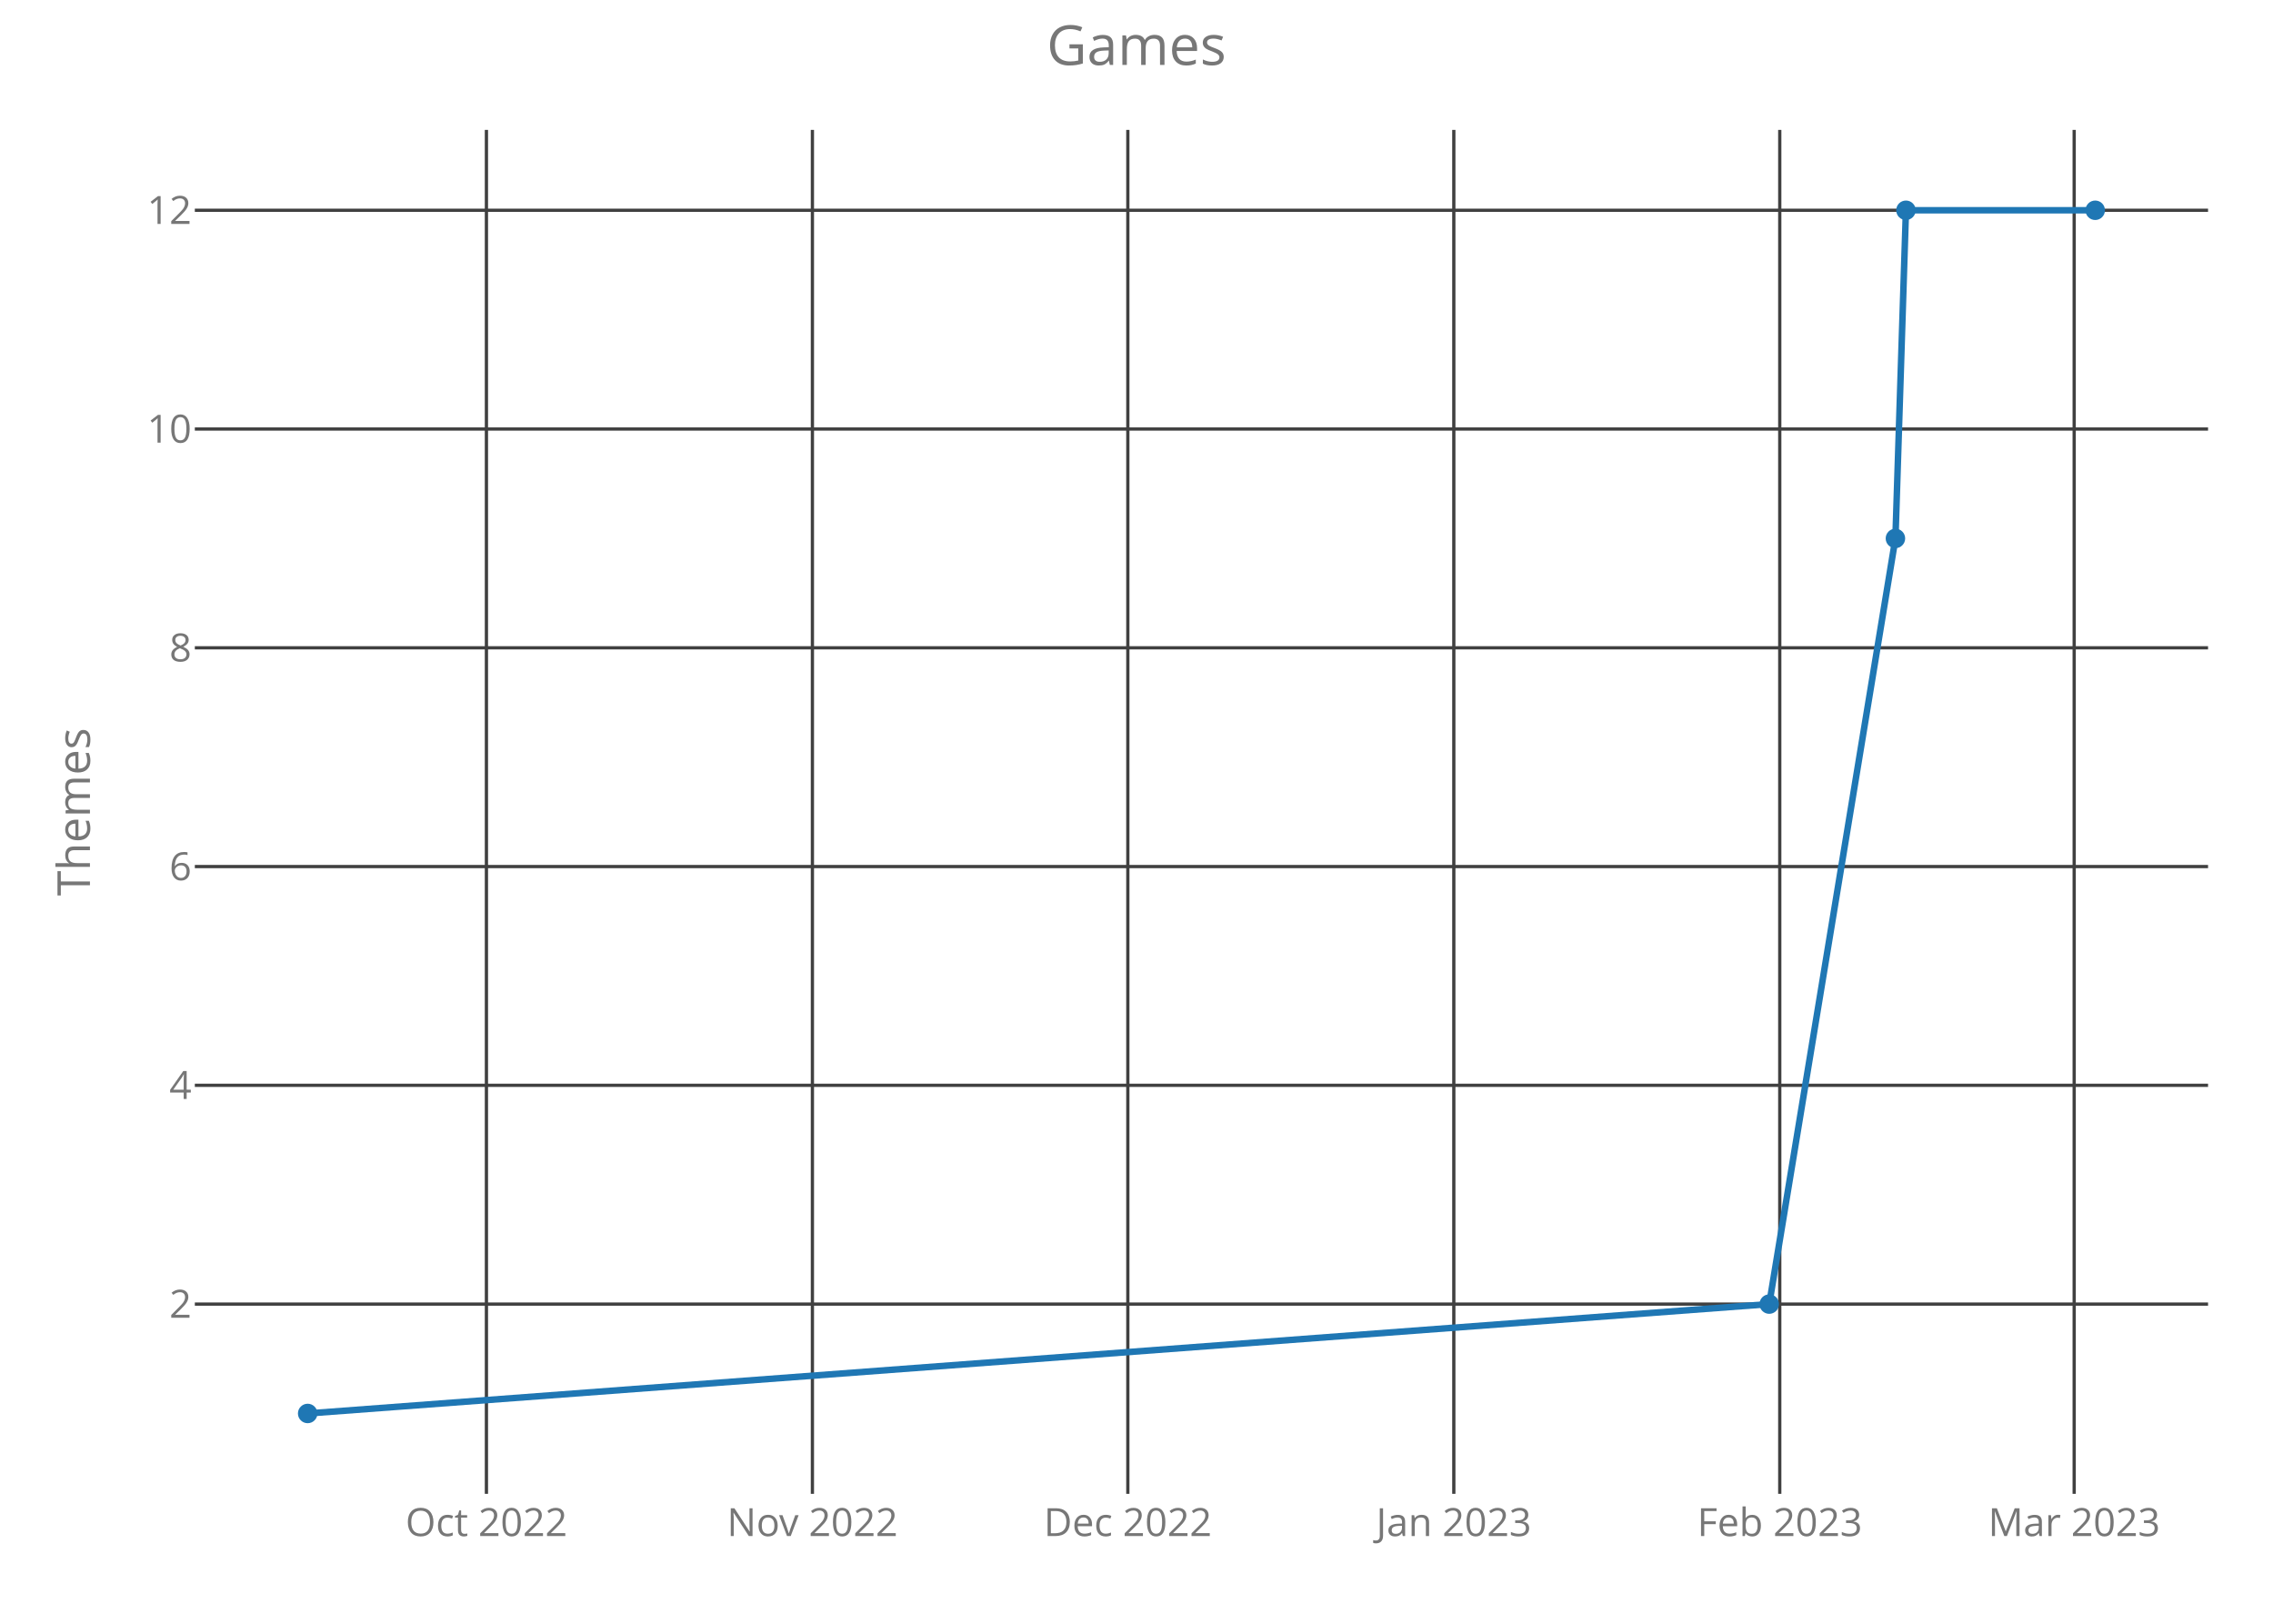
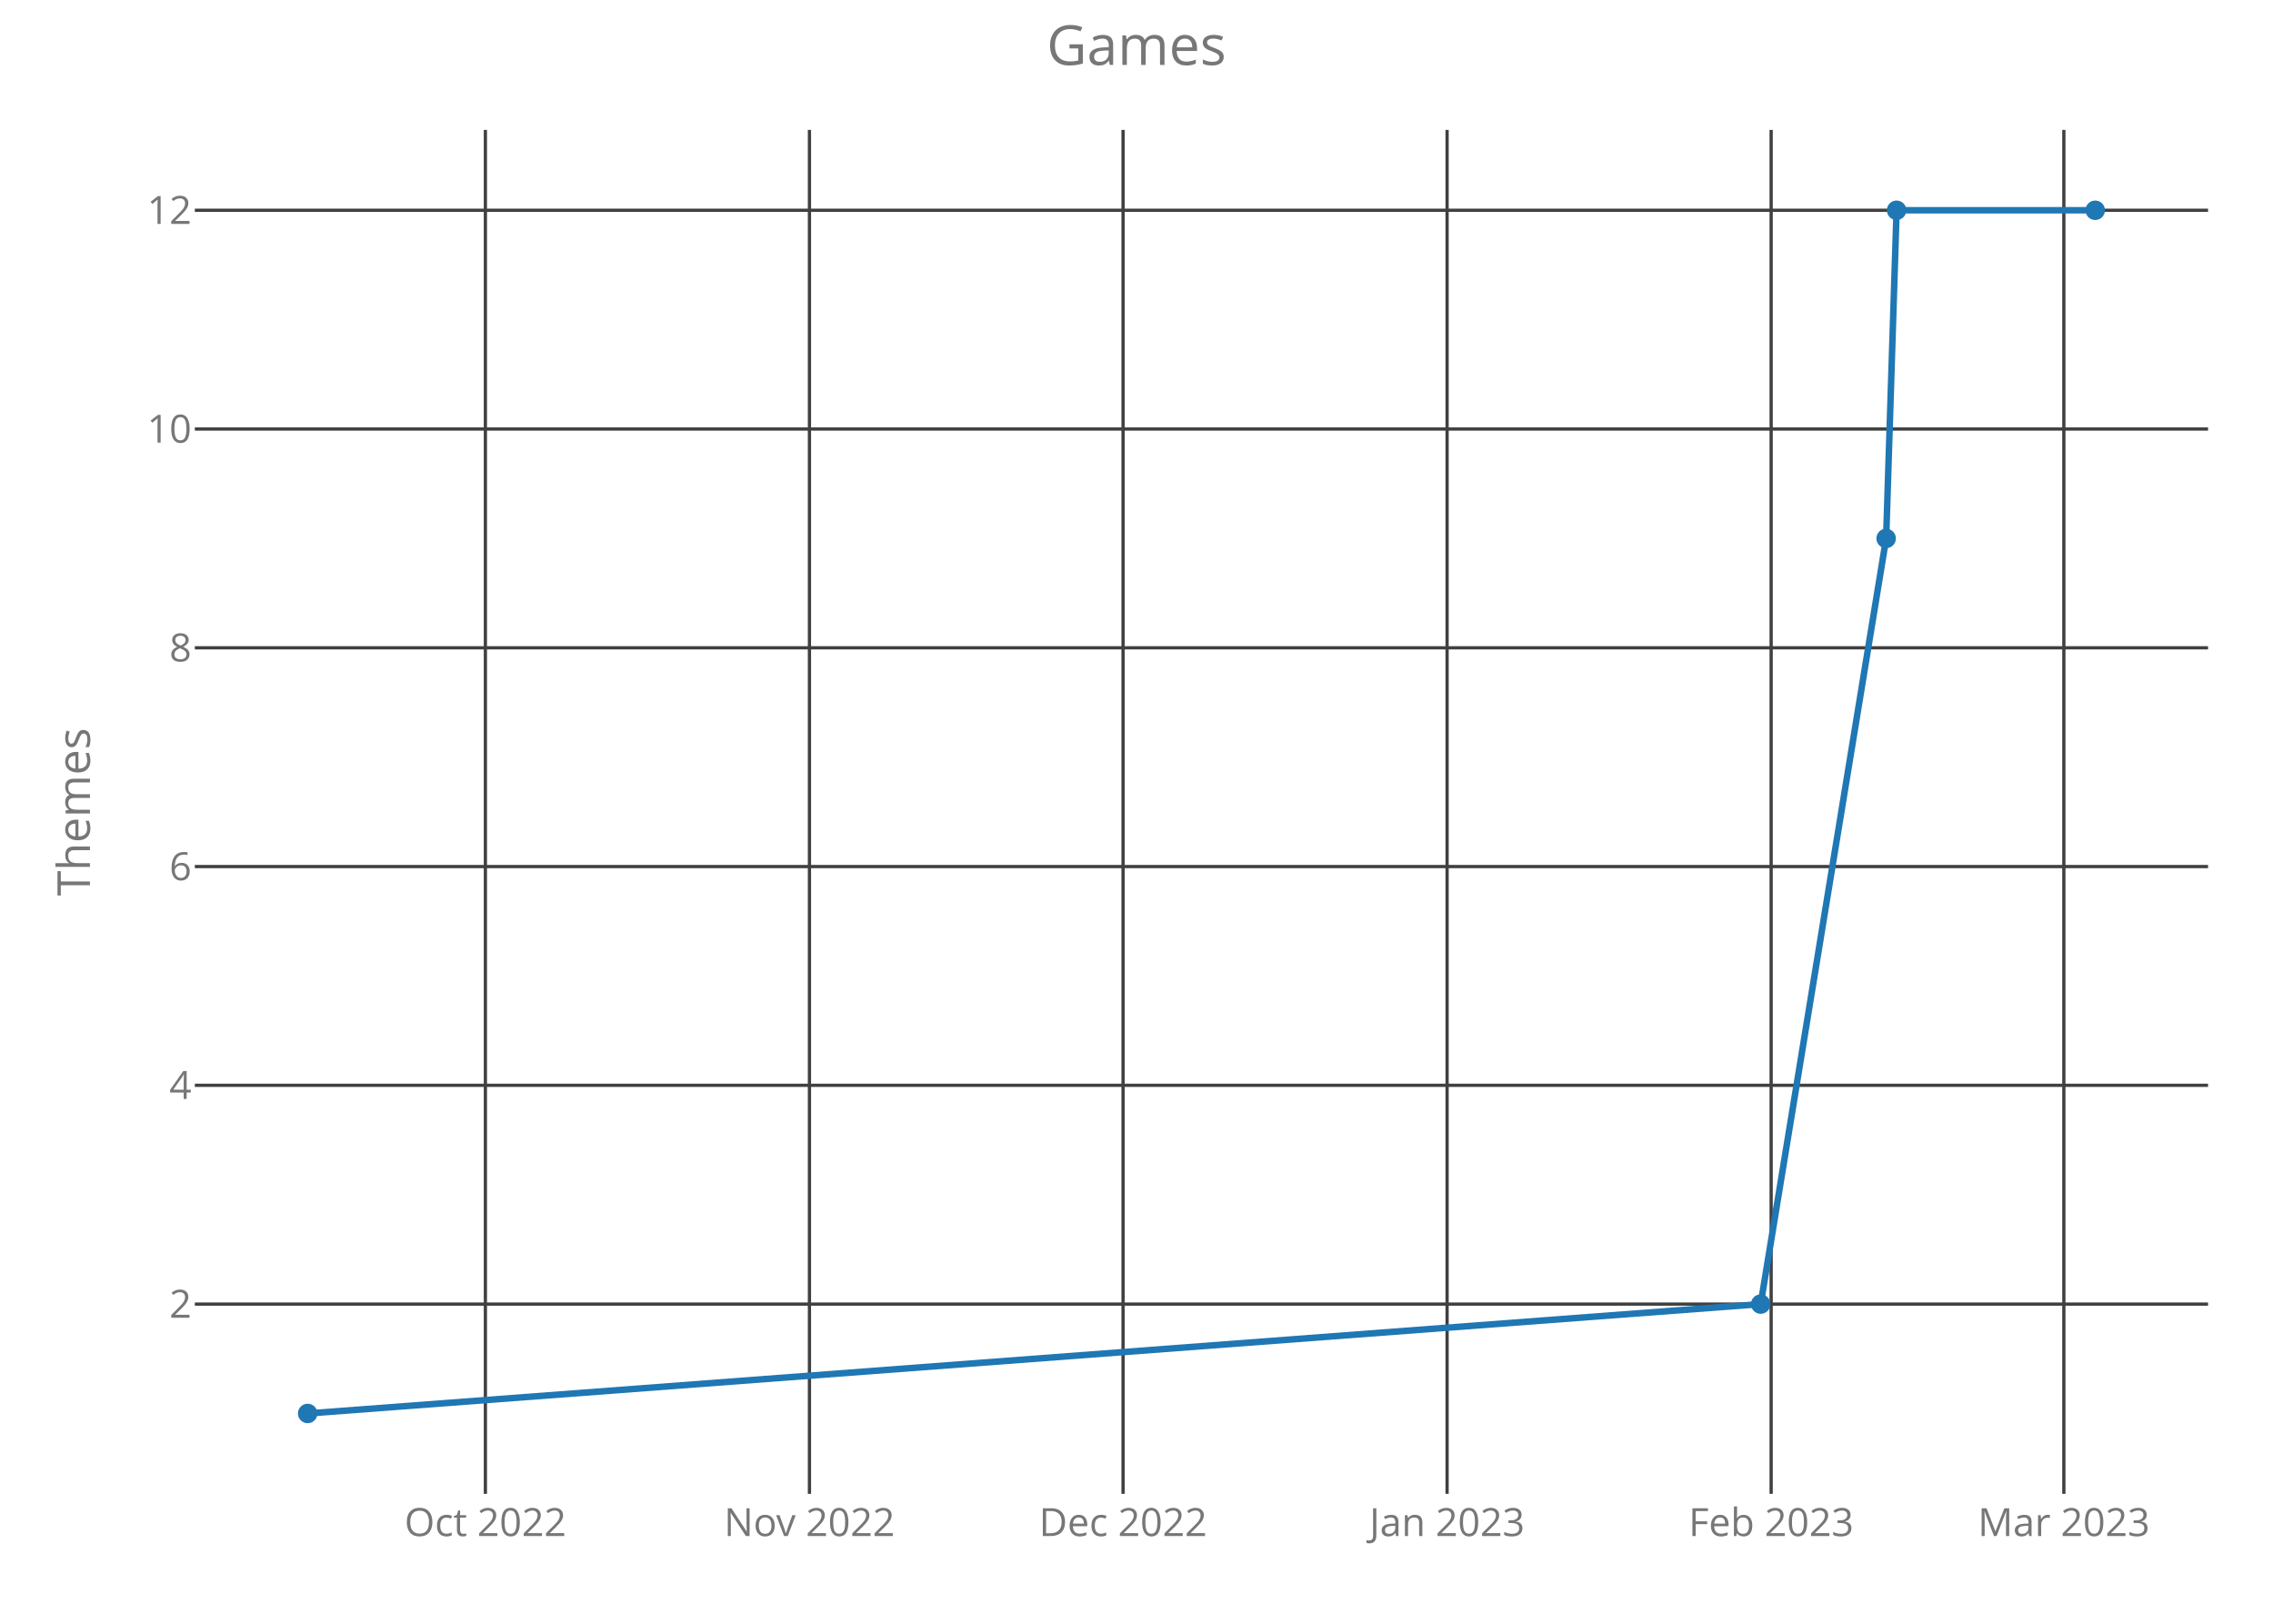
<svg xmlns="http://www.w3.org/2000/svg" class="main-svg" width="700" height="500" style="" viewBox="0 0 700 500">
  <rect x="0" y="0" width="700" height="500" style="fill: rgb(0, 0, 0); fill-opacity: 0;" />
-   <defs id="defs-7d4fb7">
+   <defs id="defs-26f10c">
    <g class="clips">
-       <clipPath id="clip7d4fb7xyplot" class="plotclip">
+       <clipPath id="clip26f10cxyplot" class="plotclip">
        <rect width="620" height="420" />
      </clipPath>
-       <clipPath class="axesclip" id="clip7d4fb7x">
+       <clipPath class="axesclip" id="clip26f10cx">
        <rect x="60" y="0" width="620" height="500" />
      </clipPath>
-       <clipPath class="axesclip" id="clip7d4fb7y">
+       <clipPath class="axesclip" id="clip26f10cy">
        <rect x="0" y="40" width="700" height="420" />
      </clipPath>
-       <clipPath class="axesclip" id="clip7d4fb7xy">
+       <clipPath class="axesclip" id="clip26f10cxy">
        <rect x="60" y="40" width="620" height="420" />
      </clipPath>
    </g>
    <g class="gradients" />
  </defs>
  <g class="bglayer">
    <rect class="bg" x="60" y="40" width="620" height="420" style="fill: rgb(0, 0, 0); fill-opacity: 0; stroke-width: 0;" />
  </g>
  <g class="layer-below">
    <g class="imagelayer" />
    <g class="shapelayer" />
  </g>
  <g class="cartesianlayer">
    <g class="subplot xy">
      <g class="layer-subplot">
        <g class="shapelayer" />
        <g class="imagelayer" />
      </g>
      <g class="gridlayer">
        <g class="x">
-           <path class="xgrid crisp" transform="translate(149.8,0)" d="M0,40v420" style="stroke: rgb(64, 64, 64); stroke-opacity: 1; stroke-width: 1px;" />
-           <path class="xgrid crisp" transform="translate(250.19,0)" d="M0,40v420" style="stroke: rgb(64, 64, 64); stroke-opacity: 1; stroke-width: 1px;" />
-           <path class="xgrid crisp" transform="translate(347.33,0)" d="M0,40v420" style="stroke: rgb(64, 64, 64); stroke-opacity: 1; stroke-width: 1px;" />
-           <path class="xgrid crisp" transform="translate(447.72,0)" d="M0,40v420" style="stroke: rgb(64, 64, 64); stroke-opacity: 1; stroke-width: 1px;" />
-           <path class="xgrid crisp" transform="translate(548.1,0)" d="M0,40v420" style="stroke: rgb(64, 64, 64); stroke-opacity: 1; stroke-width: 1px;" />
-           <path class="xgrid crisp" transform="translate(638.77,0)" d="M0,40v420" style="stroke: rgb(64, 64, 64); stroke-opacity: 1; stroke-width: 1px;" />
+           <path class="xgrid crisp" transform="translate(149.48,0)" d="M0,40v420" style="stroke: rgb(64, 64, 64); stroke-opacity: 1; stroke-width: 1px;" />
+           <path class="xgrid crisp" transform="translate(249.28,0)" d="M0,40v420" style="stroke: rgb(64, 64, 64); stroke-opacity: 1; stroke-width: 1px;" />
+           <path class="xgrid crisp" transform="translate(345.86,0)" d="M0,40v420" style="stroke: rgb(64, 64, 64); stroke-opacity: 1; stroke-width: 1px;" />
+           <path class="xgrid crisp" transform="translate(445.65,0)" d="M0,40v420" style="stroke: rgb(64, 64, 64); stroke-opacity: 1; stroke-width: 1px;" />
+           <path class="xgrid crisp" transform="translate(545.45,0)" d="M0,40v420" style="stroke: rgb(64, 64, 64); stroke-opacity: 1; stroke-width: 1px;" />
+           <path class="xgrid crisp" transform="translate(635.59,0)" d="M0,40v420" style="stroke: rgb(64, 64, 64); stroke-opacity: 1; stroke-width: 1px;" />
        </g>
        <g class="y">
          <path class="ygrid crisp" transform="translate(0,401.57)" d="M60,0h620" style="stroke: rgb(64, 64, 64); stroke-opacity: 1; stroke-width: 1px;" />
          <path class="ygrid crisp" transform="translate(0,334.2)" d="M60,0h620" style="stroke: rgb(64, 64, 64); stroke-opacity: 1; stroke-width: 1px;" />
          <path class="ygrid crisp" transform="translate(0,266.84)" d="M60,0h620" style="stroke: rgb(64, 64, 64); stroke-opacity: 1; stroke-width: 1px;" />
          <path class="ygrid crisp" transform="translate(0,199.48)" d="M60,0h620" style="stroke: rgb(64, 64, 64); stroke-opacity: 1; stroke-width: 1px;" />
          <path class="ygrid crisp" transform="translate(0,132.11)" d="M60,0h620" style="stroke: rgb(64, 64, 64); stroke-opacity: 1; stroke-width: 1px;" />
          <path class="ygrid crisp" transform="translate(0,64.75)" d="M60,0h620" style="stroke: rgb(64, 64, 64); stroke-opacity: 1; stroke-width: 1px;" />
        </g>
      </g>
      <g class="zerolinelayer" />
      <path class="xlines-below crisp" d="M0,0" style="fill: none;" />
      <path class="ylines-below crisp" d="M0,0" style="fill: none;" />
      <g class="overlines-below" />
      <g class="xaxislayer-below">
        <g class="xtick">
-           <text text-anchor="middle" x="0" y="473" transform="translate(149.8,0)" style="font-family: 'Open Sans'; font-size: 12px; fill: rgb(119, 119, 119); fill-opacity: 1; white-space: pre;">Oct 2022</text>
+           <text text-anchor="middle" x="0" y="473" transform="translate(149.48,0)" style="font-family: 'Open Sans'; font-size: 12px; fill: rgb(119, 119, 119); fill-opacity: 1; white-space: pre;">Oct 2022</text>
        </g>
        <g class="xtick">
-           <text text-anchor="middle" x="0" y="473" transform="translate(250.19,0)" style="font-family: 'Open Sans'; font-size: 12px; fill: rgb(119, 119, 119); fill-opacity: 1; white-space: pre;">Nov 2022</text>
+           <text text-anchor="middle" x="0" y="473" transform="translate(249.28,0)" style="font-family: 'Open Sans'; font-size: 12px; fill: rgb(119, 119, 119); fill-opacity: 1; white-space: pre;">Nov 2022</text>
        </g>
        <g class="xtick">
-           <text text-anchor="middle" x="0" y="473" transform="translate(347.33,0)" style="font-family: 'Open Sans'; font-size: 12px; fill: rgb(119, 119, 119); fill-opacity: 1; white-space: pre;">Dec 2022</text>
+           <text text-anchor="middle" x="0" y="473" transform="translate(345.86,0)" style="font-family: 'Open Sans'; font-size: 12px; fill: rgb(119, 119, 119); fill-opacity: 1; white-space: pre;">Dec 2022</text>
        </g>
        <g class="xtick">
-           <text text-anchor="middle" x="0" y="473" transform="translate(447.72,0)" style="font-family: 'Open Sans'; font-size: 12px; fill: rgb(119, 119, 119); fill-opacity: 1; white-space: pre;">Jan 2023</text>
+           <text text-anchor="middle" x="0" y="473" transform="translate(445.65,0)" style="font-family: 'Open Sans'; font-size: 12px; fill: rgb(119, 119, 119); fill-opacity: 1; white-space: pre;">Jan 2023</text>
        </g>
        <g class="xtick">
-           <text text-anchor="middle" x="0" y="473" transform="translate(548.1,0)" style="font-family: 'Open Sans'; font-size: 12px; fill: rgb(119, 119, 119); fill-opacity: 1; white-space: pre;">Feb 2023</text>
+           <text text-anchor="middle" x="0" y="473" transform="translate(545.45,0)" style="font-family: 'Open Sans'; font-size: 12px; fill: rgb(119, 119, 119); fill-opacity: 1; white-space: pre;">Feb 2023</text>
        </g>
        <g class="xtick">
-           <text text-anchor="middle" x="0" y="473" transform="translate(638.77,0)" style="font-family: 'Open Sans'; font-size: 12px; fill: rgb(119, 119, 119); fill-opacity: 1; white-space: pre;">Mar 2023</text>
+           <text text-anchor="middle" x="0" y="473" transform="translate(635.59,0)" style="font-family: 'Open Sans'; font-size: 12px; fill: rgb(119, 119, 119); fill-opacity: 1; white-space: pre;">Mar 2023</text>
        </g>
      </g>
      <g class="yaxislayer-below">
        <g class="ytick">
          <text text-anchor="end" x="59" y="4.2" transform="translate(0,401.57)" style="font-family: 'Open Sans'; font-size: 12px; fill: rgb(119, 119, 119); fill-opacity: 1; white-space: pre;">2</text>
        </g>
        <g class="ytick">
          <text text-anchor="end" x="59" y="4.2" transform="translate(0,334.2)" style="font-family: 'Open Sans'; font-size: 12px; fill: rgb(119, 119, 119); fill-opacity: 1; white-space: pre;">4</text>
        </g>
        <g class="ytick">
          <text text-anchor="end" x="59" y="4.2" transform="translate(0,266.84)" style="font-family: 'Open Sans'; font-size: 12px; fill: rgb(119, 119, 119); fill-opacity: 1; white-space: pre;">6</text>
        </g>
        <g class="ytick">
          <text text-anchor="end" x="59" y="4.2" transform="translate(0,199.48)" style="font-family: 'Open Sans'; font-size: 12px; fill: rgb(119, 119, 119); fill-opacity: 1; white-space: pre;">8</text>
        </g>
        <g class="ytick">
          <text text-anchor="end" x="59" y="4.2" transform="translate(0,132.11)" style="font-family: 'Open Sans'; font-size: 12px; fill: rgb(119, 119, 119); fill-opacity: 1; white-space: pre;">10</text>
        </g>
        <g class="ytick">
          <text text-anchor="end" x="59" y="4.2" transform="translate(0,64.75)" style="font-family: 'Open Sans'; font-size: 12px; fill: rgb(119, 119, 119); fill-opacity: 1; white-space: pre;">12</text>
        </g>
      </g>
      <g class="overaxes-below" />
-       <g class="plot" transform="translate(60,40)" clip-path="url('#clip7d4fb7xyplot')">
+       <g class="plot" transform="translate(60,40)" clip-path="url('#clip26f10cxyplot')">
        <g class="scatterlayer mlayer">
-           <g class="trace scatter trace3c01fd" style="stroke-miterlimit: 2; opacity: 1;">
+           <g class="trace scatter tracec2bb90" style="stroke-miterlimit: 2; opacity: 1;">
            <g class="fills" />
            <g class="errorbars" />
            <g class="lines">
-               <path class="js-line" d="M34.75,395.25L484.86,361.57L523.72,125.8L526.96,24.75L585.25,24.75" style="vector-effect: non-scaling-stroke; fill: none; stroke: rgb(31, 119, 180); stroke-opacity: 1; stroke-width: 2px; opacity: 1;" />
+               <path class="js-line" d="M34.75,395.25L482.23,361.57L520.86,125.8L524.08,24.75L585.25,24.75" style="vector-effect: non-scaling-stroke; fill: none; stroke: rgb(31, 119, 180); stroke-opacity: 1; stroke-width: 2px; opacity: 1;" />
            </g>
            <g class="points">
              <path class="point" transform="translate(34.75,395.25)" d="M3,0A3,3 0 1,1 0,-3A3,3 0 0,1 3,0Z" style="opacity: 1; stroke-width: 0px; fill: rgb(31, 119, 180); fill-opacity: 1;" />
-               <path class="point" transform="translate(484.86,361.57)" d="M3,0A3,3 0 1,1 0,-3A3,3 0 0,1 3,0Z" style="opacity: 1; stroke-width: 0px; fill: rgb(31, 119, 180); fill-opacity: 1;" />
-               <path class="point" transform="translate(523.72,125.8)" d="M3,0A3,3 0 1,1 0,-3A3,3 0 0,1 3,0Z" style="opacity: 1; stroke-width: 0px; fill: rgb(31, 119, 180); fill-opacity: 1;" />
-               <path class="point" transform="translate(526.96,24.75)" d="M3,0A3,3 0 1,1 0,-3A3,3 0 0,1 3,0Z" style="opacity: 1; stroke-width: 0px; fill: rgb(31, 119, 180); fill-opacity: 1;" />
+               <path class="point" transform="translate(482.23,361.57)" d="M3,0A3,3 0 1,1 0,-3A3,3 0 0,1 3,0Z" style="opacity: 1; stroke-width: 0px; fill: rgb(31, 119, 180); fill-opacity: 1;" />
+               <path class="point" transform="translate(520.86,125.8)" d="M3,0A3,3 0 1,1 0,-3A3,3 0 0,1 3,0Z" style="opacity: 1; stroke-width: 0px; fill: rgb(31, 119, 180); fill-opacity: 1;" />
+               <path class="point" transform="translate(524.08,24.75)" d="M3,0A3,3 0 1,1 0,-3A3,3 0 0,1 3,0Z" style="opacity: 1; stroke-width: 0px; fill: rgb(31, 119, 180); fill-opacity: 1;" />
              <path class="point" transform="translate(585.25,24.75)" d="M3,0A3,3 0 1,1 0,-3A3,3 0 0,1 3,0Z" style="opacity: 1; stroke-width: 0px; fill: rgb(31, 119, 180); fill-opacity: 1;" />
            </g>
            <g class="text" />
          </g>
        </g>
      </g>
      <g class="overplot" />
      <path class="xlines-above" />
      <path class="ylines-above" />
      <g class="overlines-above" />
      <g class="xaxislayer-above" />
      <g class="yaxislayer-above" />
      <g class="overaxes-above" />
    </g>
  </g>
  <g class="polarlayer" />
  <g class="ternarylayer" />
  <g class="geolayer" />
  <g class="funnelarealayer" />
  <g class="pielayer" />
  <g class="treemaplayer" />
  <g class="sunburstlayer" />
  <g class="glimages" />
-   <defs id="topdefs-7d4fb7">
+   <defs id="topdefs-26f10c">
    <g class="clips" />
  </defs>
  <g class="layer-above">
    <g class="imagelayer" />
    <g class="shapelayer" />
  </g>
  <g class="infolayer">
    <g class="g-gtitle">
      <text class="gtitle" x="350" y="20" text-anchor="middle" dy="0em" style="font-family: 'Open Sans'; font-size: 17px; fill: rgb(119, 119, 119); opacity: 1; font-weight: normal; white-space: pre;">Games</text>
    </g>
    <g class="g-xtitle" />
    <g class="g-ytitle">
      <text class="ytitle" transform="rotate(-90,27.7,250)" x="27.7" y="250" text-anchor="middle" style="font-family: 'Open Sans'; font-size: 14px; fill: rgb(119, 119, 119); opacity: 1; font-weight: normal; white-space: pre;">Themes</text>
    </g>
  </g>
</svg>
